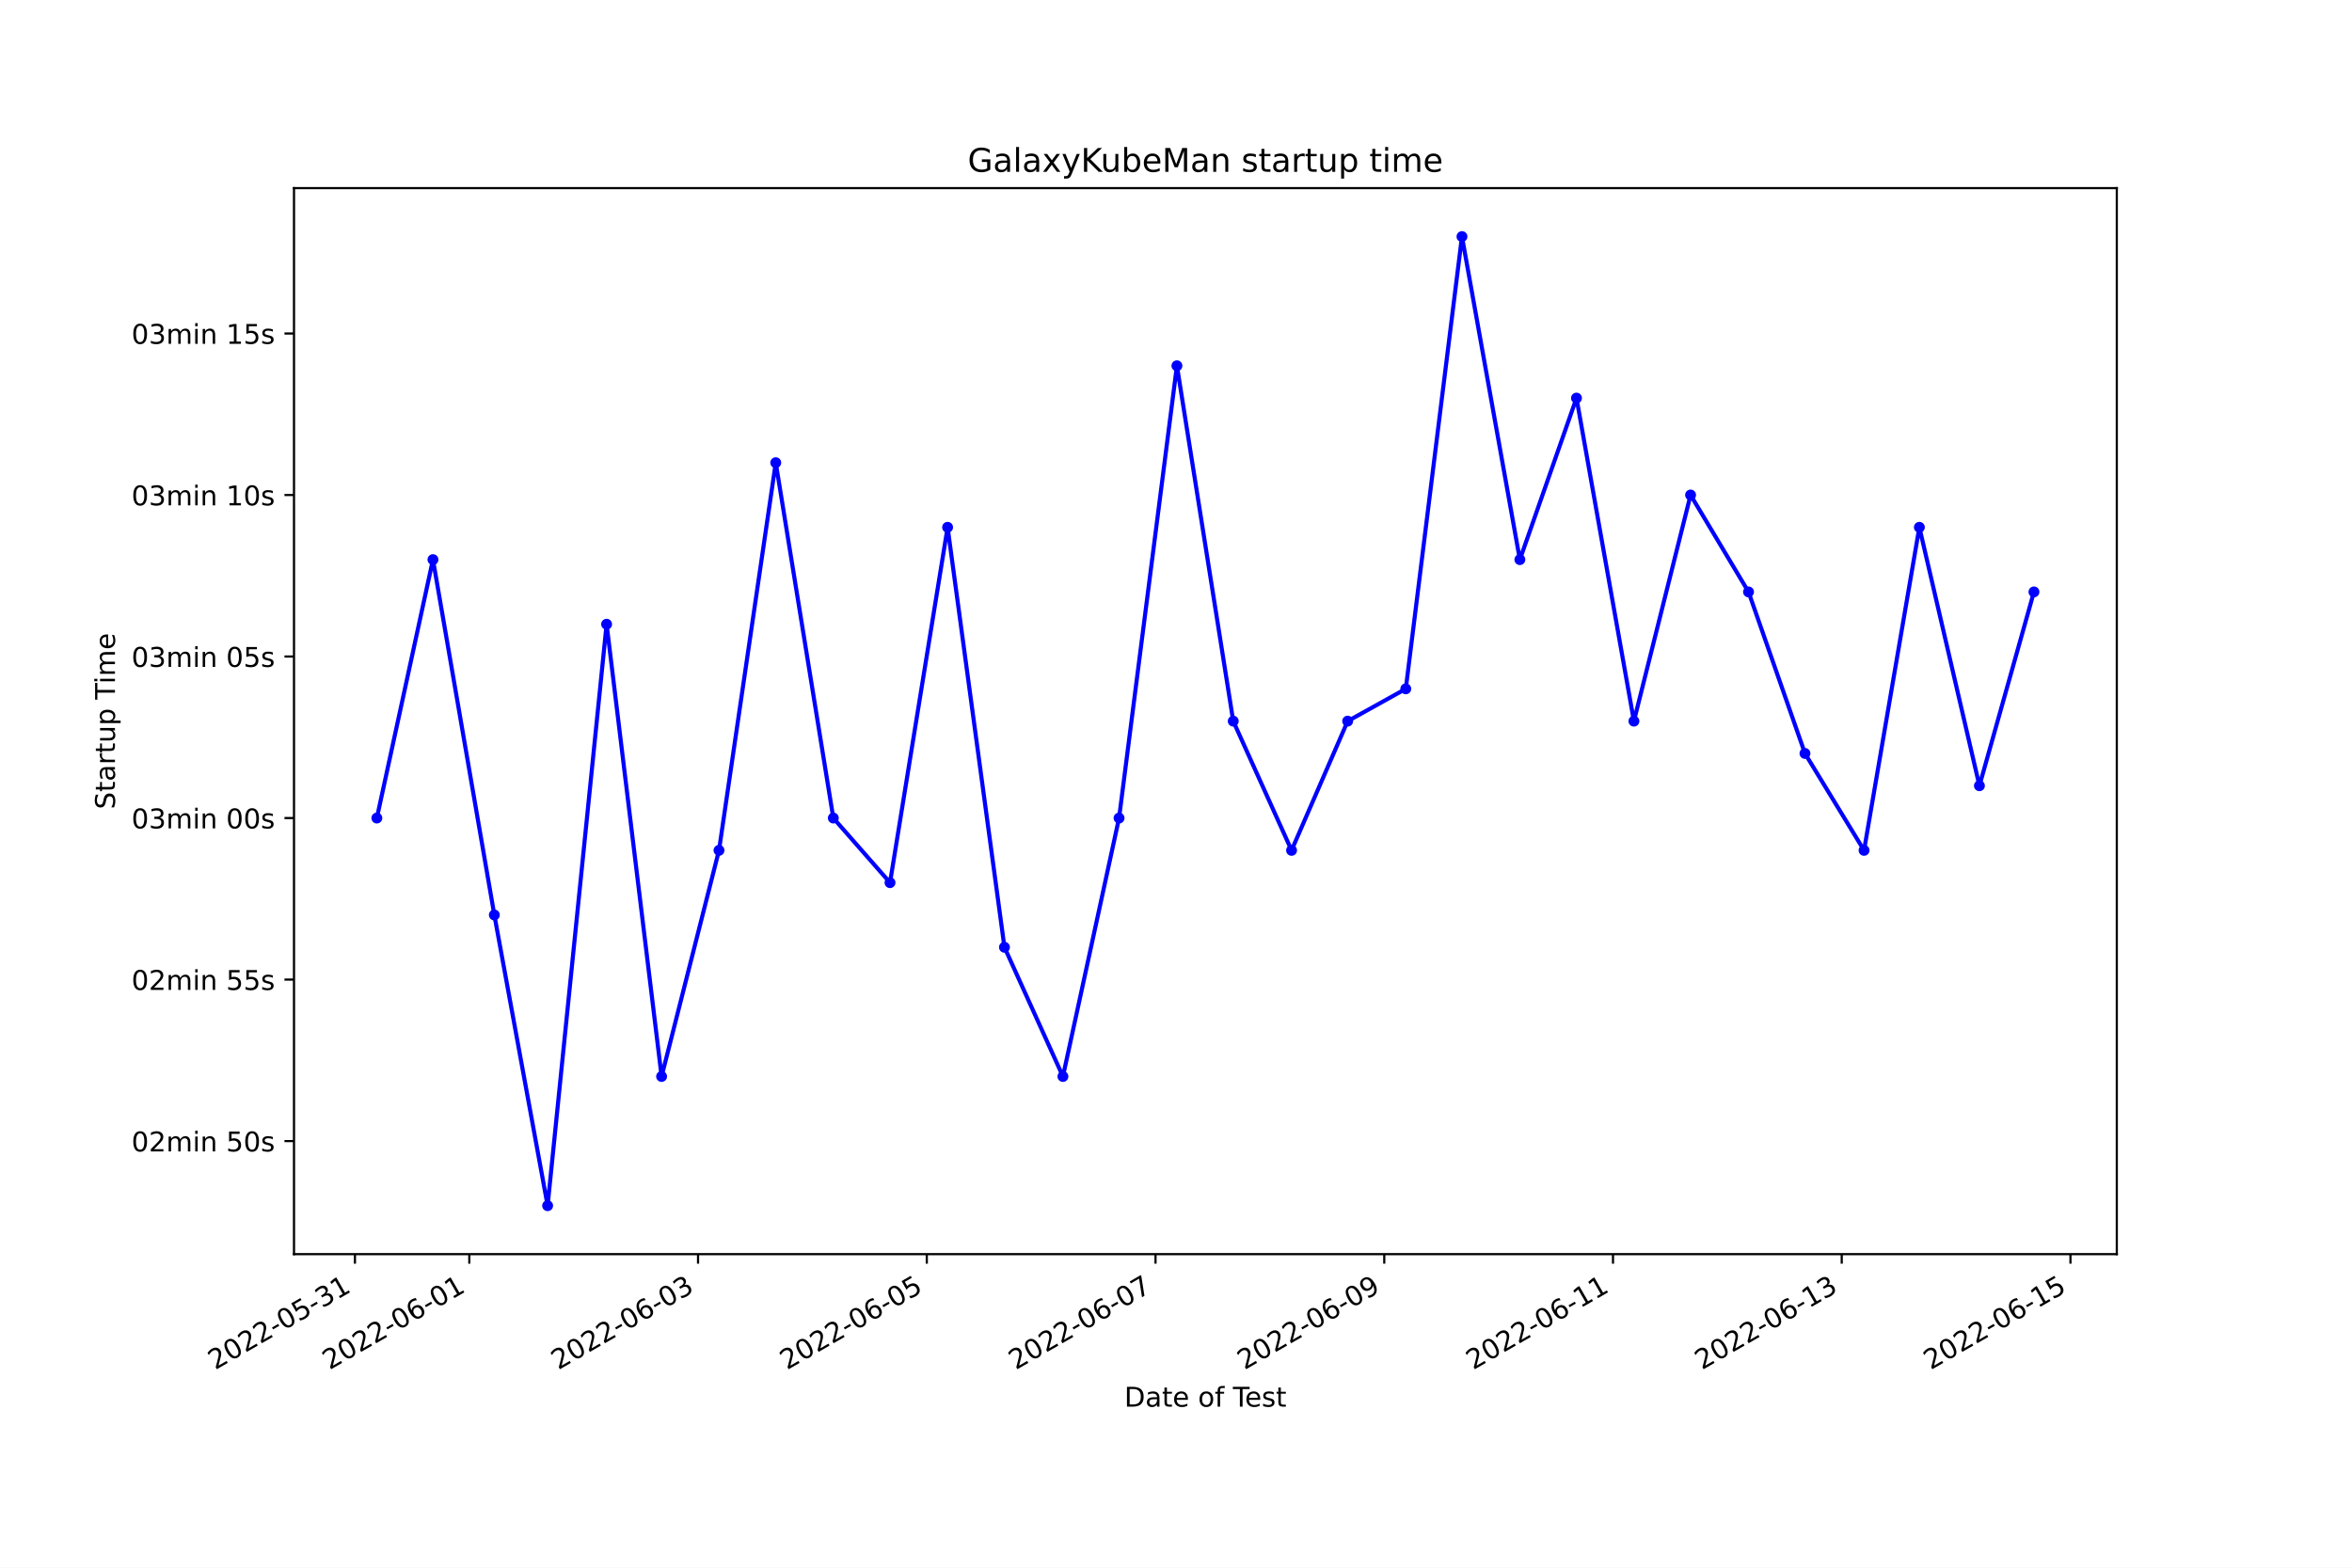
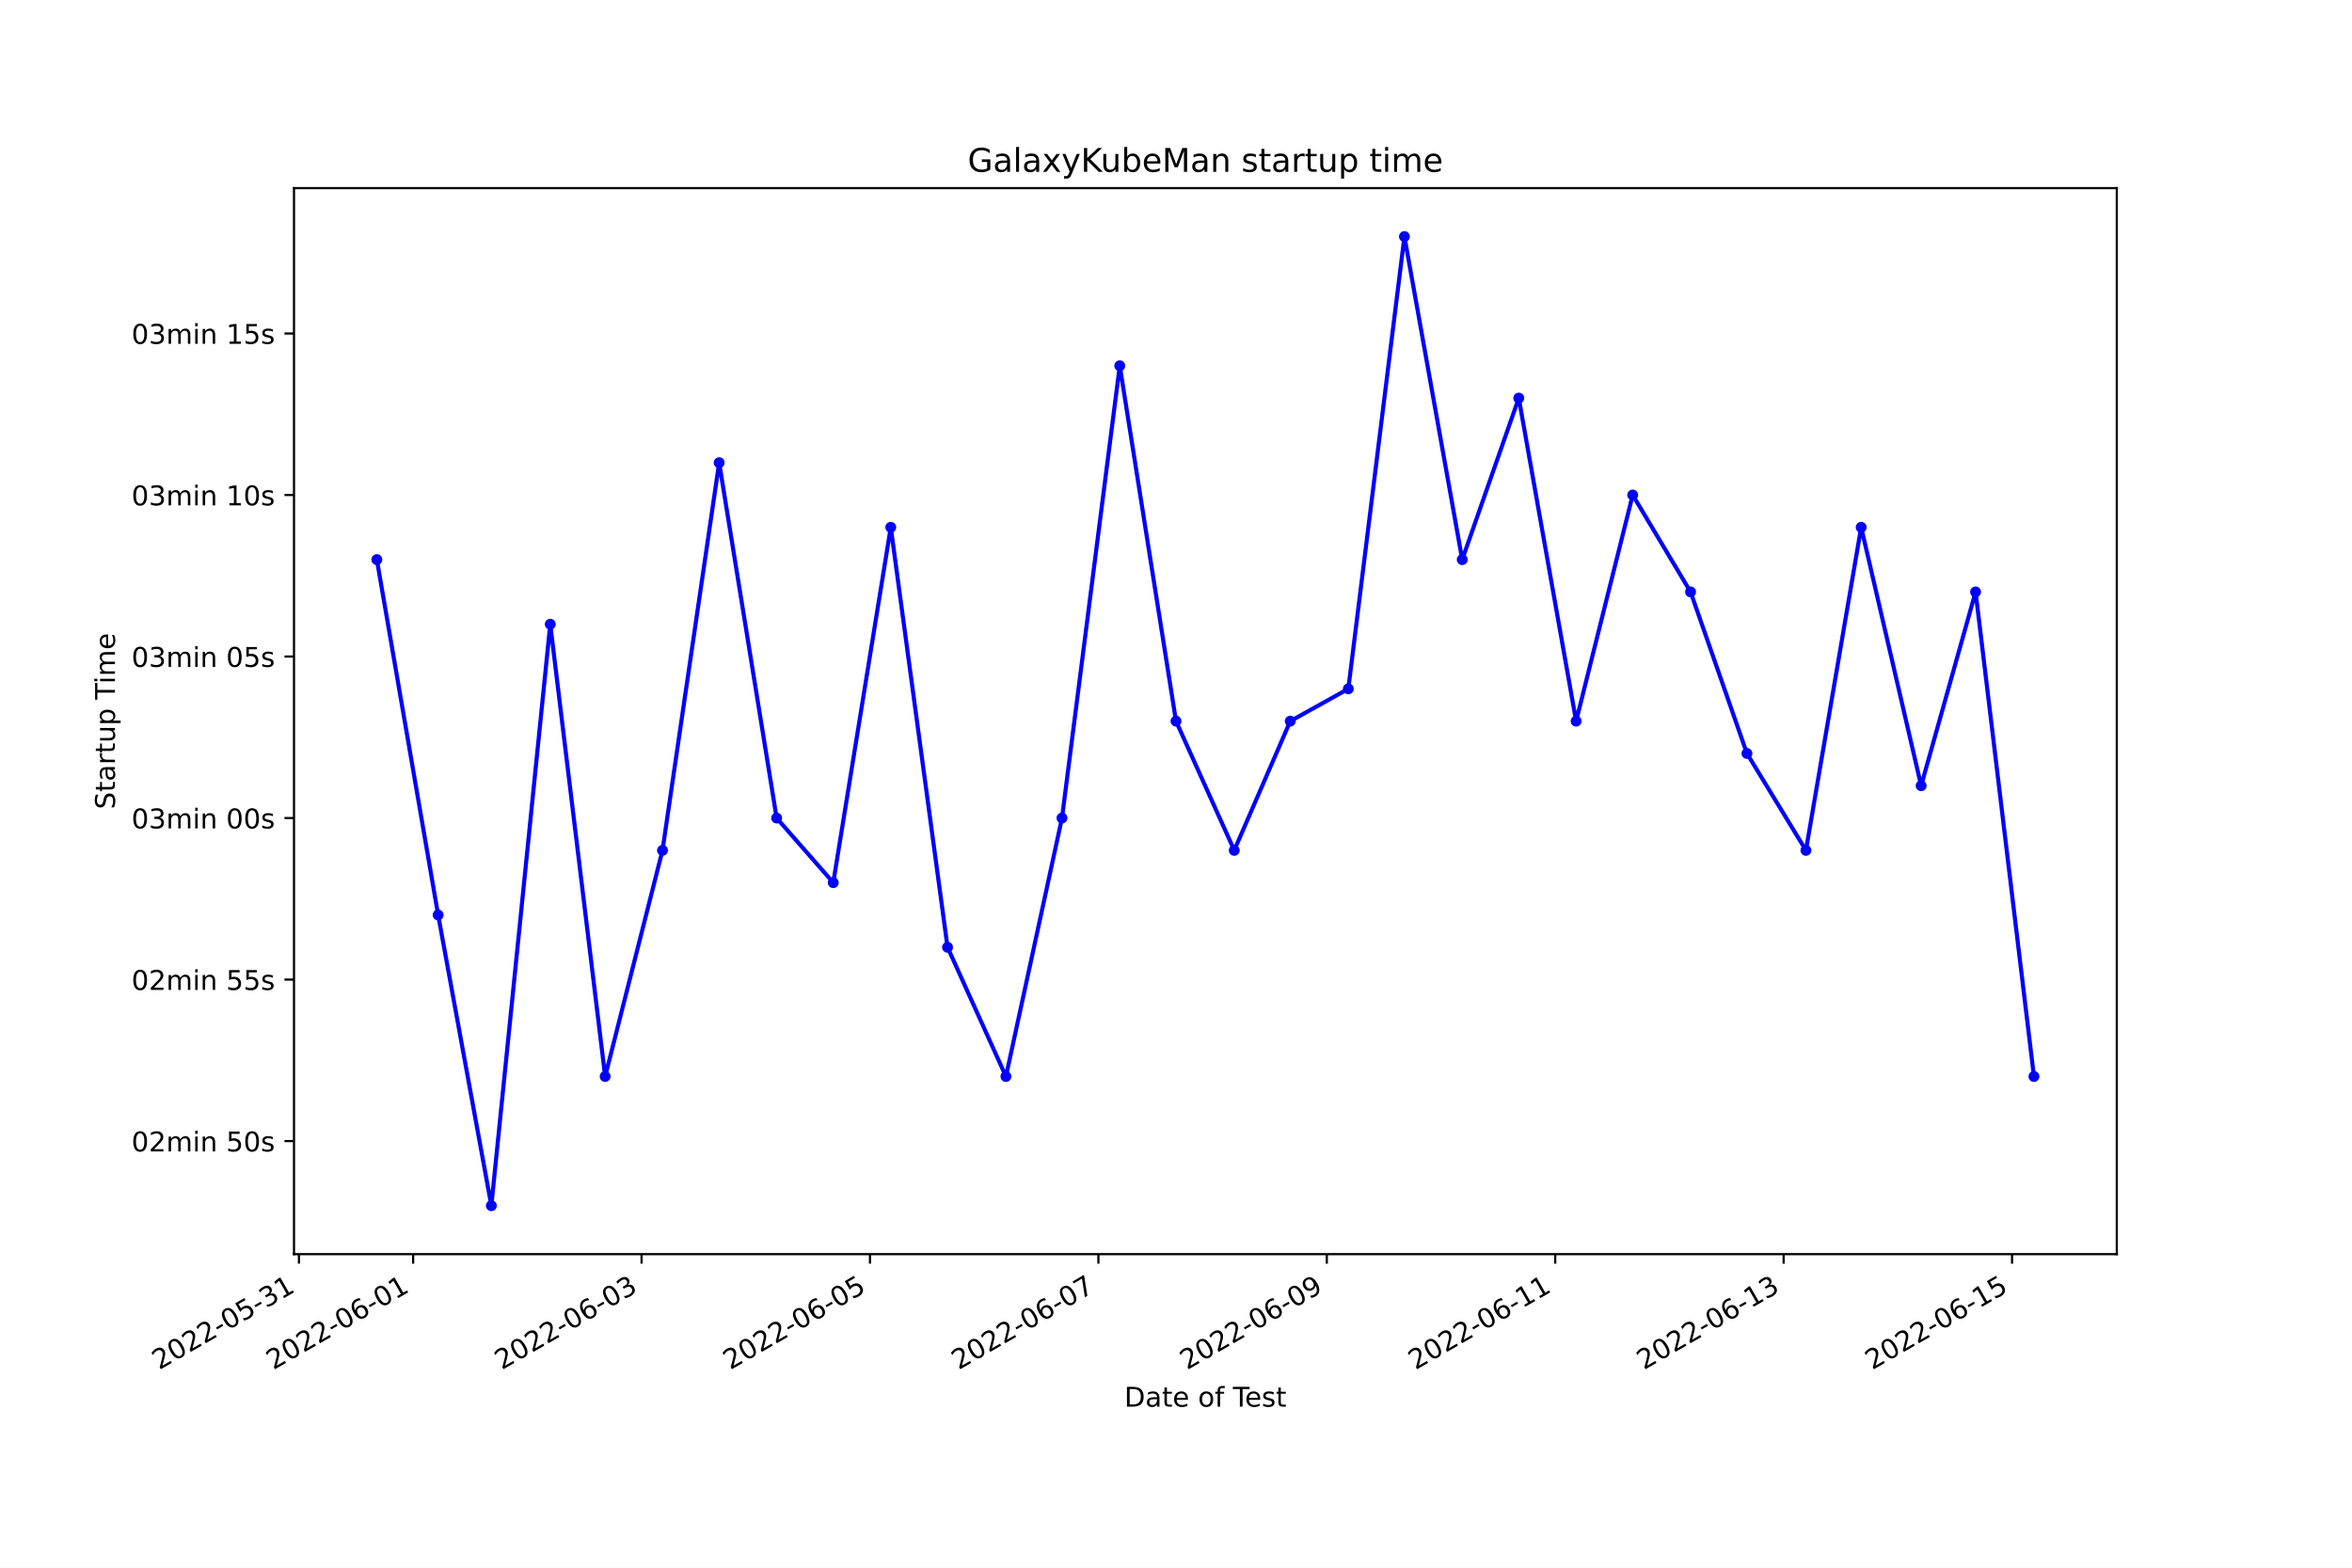
<svg xmlns="http://www.w3.org/2000/svg" xmlns:xlink="http://www.w3.org/1999/xlink" width="864pt" height="576pt" viewBox="0 0 864 576" version="1.1">
  <defs>
    <style type="text/css">*{stroke-linejoin: round; stroke-linecap: butt}</style>
  </defs>
  <g id="figure_1">
    <g id="patch_1">
      <path d="M 0 576  L 864 576  L 864 0  L 0 0  z " style="fill: #ffffff" />
    </g>
    <g id="axes_1">
      <g id="patch_2">
        <path d="M 108 460.8  L 777.6 460.8  L 777.6 69.12  L 108 69.12  z " style="fill: #ffffff" />
      </g>
      <g id="matplotlib.axis_1">
        <g id="xtick_1">
          <g id="line2d_1">
            <defs>
-               <path id="mdf0ee5cc3a" d="M 0 0  L 0 3.5  " style="stroke: #000000; stroke-width: 0.8" />
+               <path id="mdd8de69829" d="M 0 0  L 0 3.5  " style="stroke: #000000; stroke-width: 0.8" />
            </defs>
            <g>
-               <use xlink:href="#mdf0ee5cc3a" x="130.389" y="460.8" style="stroke: #000000; stroke-width: 0.8" />
+               <use xlink:href="#mdd8de69829" x="109.818" y="460.8" style="stroke: #000000; stroke-width: 0.8" />
            </g>
          </g>
          <g id="text_1">
-             <g transform="translate(79.01985 503.4383)rotate(-30)scale(0.1 -0.1)">
+             <g transform="translate(58.44806 503.4383)rotate(-30)scale(0.1 -0.1)">
              <defs>
                <path id="DejaVuSans-32" d="M 1228 531  L 3431 531  L 3431 0  L 469 0  L 469 531  Q 828 903 1448 1529  Q 2069 2156 2228 2338  Q 2531 2678 2651 2914  Q 2772 3150 2772 3378  Q 2772 3750 2511 3984  Q 2250 4219 1831 4219  Q 1534 4219 1204 4116  Q 875 4013 500 3803  L 500 4441  Q 881 4594 1212 4672  Q 1544 4750 1819 4750  Q 2544 4750 2975 4387  Q 3406 4025 3406 3419  Q 3406 3131 3298 2873  Q 3191 2616 2906 2266  Q 2828 2175 2409 1742  Q 1991 1309 1228 531  z " transform="scale(0.015625)" />
                <path id="DejaVuSans-30" d="M 2034 4250  Q 1547 4250 1301 3770  Q 1056 3291 1056 2328  Q 1056 1369 1301 889  Q 1547 409 2034 409  Q 2525 409 2770 889  Q 3016 1369 3016 2328  Q 3016 3291 2770 3770  Q 2525 4250 2034 4250  z M 2034 4750  Q 2819 4750 3233 4129  Q 3647 3509 3647 2328  Q 3647 1150 3233 529  Q 2819 -91 2034 -91  Q 1250 -91 836 529  Q 422 1150 422 2328  Q 422 3509 836 4129  Q 1250 4750 2034 4750  z " transform="scale(0.015625)" />
                <path id="DejaVuSans-2d" d="M 313 2009  L 1997 2009  L 1997 1497  L 313 1497  L 313 2009  z " transform="scale(0.015625)" />
                <path id="DejaVuSans-35" d="M 691 4666  L 3169 4666  L 3169 4134  L 1269 4134  L 1269 2991  Q 1406 3038 1543 3061  Q 1681 3084 1819 3084  Q 2600 3084 3056 2656  Q 3513 2228 3513 1497  Q 3513 744 3044 326  Q 2575 -91 1722 -91  Q 1428 -91 1123 -41  Q 819 9 494 109  L 494 744  Q 775 591 1075 516  Q 1375 441 1709 441  Q 2250 441 2565 725  Q 2881 1009 2881 1497  Q 2881 1984 2565 2268  Q 2250 2553 1709 2553  Q 1456 2553 1204 2497  Q 953 2441 691 2322  L 691 4666  z " transform="scale(0.015625)" />
                <path id="DejaVuSans-33" d="M 2597 2516  Q 3050 2419 3304 2112  Q 3559 1806 3559 1356  Q 3559 666 3084 287  Q 2609 -91 1734 -91  Q 1441 -91 1130 -33  Q 819 25 488 141  L 488 750  Q 750 597 1062 519  Q 1375 441 1716 441  Q 2309 441 2620 675  Q 2931 909 2931 1356  Q 2931 1769 2642 2001  Q 2353 2234 1838 2234  L 1294 2234  L 1294 2753  L 1863 2753  Q 2328 2753 2575 2939  Q 2822 3125 2822 3475  Q 2822 3834 2567 4026  Q 2313 4219 1838 4219  Q 1578 4219 1281 4162  Q 984 4106 628 3988  L 628 4550  Q 988 4650 1302 4700  Q 1616 4750 1894 4750  Q 2613 4750 3031 4423  Q 3450 4097 3450 3541  Q 3450 3153 3228 2886  Q 3006 2619 2597 2516  z " transform="scale(0.015625)" />
                <path id="DejaVuSans-31" d="M 794 531  L 1825 531  L 1825 4091  L 703 3866  L 703 4441  L 1819 4666  L 2450 4666  L 2450 531  L 3481 531  L 3481 0  L 794 0  L 794 531  z " transform="scale(0.015625)" />
              </defs>
              <use xlink:href="#DejaVuSans-32" />
              <use xlink:href="#DejaVuSans-30" x="63.623" />
              <use xlink:href="#DejaVuSans-32" x="127.246" />
              <use xlink:href="#DejaVuSans-32" x="190.869" />
              <use xlink:href="#DejaVuSans-2d" x="254.492" />
              <use xlink:href="#DejaVuSans-30" x="290.576" />
              <use xlink:href="#DejaVuSans-35" x="354.199" />
              <use xlink:href="#DejaVuSans-2d" x="417.822" />
              <use xlink:href="#DejaVuSans-33" x="453.906" />
              <use xlink:href="#DejaVuSans-31" x="517.529" />
            </g>
          </g>
        </g>
        <g id="xtick_2">
          <g id="line2d_2">
            <g>
-               <use xlink:href="#mdf0ee5cc3a" x="172.402" y="460.8" style="stroke: #000000; stroke-width: 0.8" />
+               <use xlink:href="#mdd8de69829" x="151.771" y="460.8" style="stroke: #000000; stroke-width: 0.8" />
            </g>
          </g>
          <g id="text_2">
-             <g transform="translate(121.0324 503.4383)rotate(-30)scale(0.1 -0.1)">
+             <g transform="translate(100.4018 503.4383)rotate(-30)scale(0.1 -0.1)">
              <defs>
                <path id="DejaVuSans-36" d="M 2113 2584  Q 1688 2584 1439 2293  Q 1191 2003 1191 1497  Q 1191 994 1439 701  Q 1688 409 2113 409  Q 2538 409 2786 701  Q 3034 994 3034 1497  Q 3034 2003 2786 2293  Q 2538 2584 2113 2584  z M 3366 4563  L 3366 3988  Q 3128 4100 2886 4159  Q 2644 4219 2406 4219  Q 1781 4219 1451 3797  Q 1122 3375 1075 2522  Q 1259 2794 1537 2939  Q 1816 3084 2150 3084  Q 2853 3084 3261 2657  Q 3669 2231 3669 1497  Q 3669 778 3244 343  Q 2819 -91 2113 -91  Q 1303 -91 875 529  Q 447 1150 447 2328  Q 447 3434 972 4092  Q 1497 4750 2381 4750  Q 2619 4750 2861 4703  Q 3103 4656 3366 4563  z " transform="scale(0.015625)" />
              </defs>
              <use xlink:href="#DejaVuSans-32" />
              <use xlink:href="#DejaVuSans-30" x="63.623" />
              <use xlink:href="#DejaVuSans-32" x="127.246" />
              <use xlink:href="#DejaVuSans-32" x="190.869" />
              <use xlink:href="#DejaVuSans-2d" x="254.492" />
              <use xlink:href="#DejaVuSans-30" x="290.576" />
              <use xlink:href="#DejaVuSans-36" x="354.199" />
              <use xlink:href="#DejaVuSans-2d" x="417.822" />
              <use xlink:href="#DejaVuSans-30" x="453.906" />
              <use xlink:href="#DejaVuSans-31" x="517.529" />
            </g>
          </g>
        </g>
        <g id="xtick_3">
          <g id="line2d_3">
            <g>
-               <use xlink:href="#mdf0ee5cc3a" x="256.427" y="460.8" style="stroke: #000000; stroke-width: 0.8" />
+               <use xlink:href="#mdd8de69829" x="235.679" y="460.8" style="stroke: #000000; stroke-width: 0.8" />
            </g>
          </g>
          <g id="text_3">
-             <g transform="translate(205.0576 503.4383)rotate(-30)scale(0.1 -0.1)">
+             <g transform="translate(184.3093 503.4383)rotate(-30)scale(0.1 -0.1)">
              <use xlink:href="#DejaVuSans-32" />
              <use xlink:href="#DejaVuSans-30" x="63.623" />
              <use xlink:href="#DejaVuSans-32" x="127.246" />
              <use xlink:href="#DejaVuSans-32" x="190.869" />
              <use xlink:href="#DejaVuSans-2d" x="254.492" />
              <use xlink:href="#DejaVuSans-30" x="290.576" />
              <use xlink:href="#DejaVuSans-36" x="354.199" />
              <use xlink:href="#DejaVuSans-2d" x="417.822" />
              <use xlink:href="#DejaVuSans-30" x="453.906" />
              <use xlink:href="#DejaVuSans-33" x="517.529" />
            </g>
          </g>
        </g>
        <g id="xtick_4">
          <g id="line2d_4">
            <g>
-               <use xlink:href="#mdf0ee5cc3a" x="340.452" y="460.8" style="stroke: #000000; stroke-width: 0.8" />
+               <use xlink:href="#mdd8de69829" x="319.586" y="460.8" style="stroke: #000000; stroke-width: 0.8" />
            </g>
          </g>
          <g id="text_4">
-             <g transform="translate(289.0827 503.4383)rotate(-30)scale(0.1 -0.1)">
+             <g transform="translate(268.2167 503.4383)rotate(-30)scale(0.1 -0.1)">
              <use xlink:href="#DejaVuSans-32" />
              <use xlink:href="#DejaVuSans-30" x="63.623" />
              <use xlink:href="#DejaVuSans-32" x="127.246" />
              <use xlink:href="#DejaVuSans-32" x="190.869" />
              <use xlink:href="#DejaVuSans-2d" x="254.492" />
              <use xlink:href="#DejaVuSans-30" x="290.576" />
              <use xlink:href="#DejaVuSans-36" x="354.199" />
              <use xlink:href="#DejaVuSans-2d" x="417.822" />
              <use xlink:href="#DejaVuSans-30" x="453.906" />
              <use xlink:href="#DejaVuSans-35" x="517.529" />
            </g>
          </g>
        </g>
        <g id="xtick_5">
          <g id="line2d_5">
            <g>
-               <use xlink:href="#mdf0ee5cc3a" x="424.477" y="460.8" style="stroke: #000000; stroke-width: 0.8" />
+               <use xlink:href="#mdd8de69829" x="403.494" y="460.8" style="stroke: #000000; stroke-width: 0.8" />
            </g>
          </g>
          <g id="text_5">
-             <g transform="translate(373.1079 503.4383)rotate(-30)scale(0.1 -0.1)">
+             <g transform="translate(352.1242 503.4383)rotate(-30)scale(0.1 -0.1)">
              <defs>
                <path id="DejaVuSans-37" d="M 525 4666  L 3525 4666  L 3525 4397  L 1831 0  L 1172 0  L 2766 4134  L 525 4134  L 525 4666  z " transform="scale(0.015625)" />
              </defs>
              <use xlink:href="#DejaVuSans-32" />
              <use xlink:href="#DejaVuSans-30" x="63.623" />
              <use xlink:href="#DejaVuSans-32" x="127.246" />
              <use xlink:href="#DejaVuSans-32" x="190.869" />
              <use xlink:href="#DejaVuSans-2d" x="254.492" />
              <use xlink:href="#DejaVuSans-30" x="290.576" />
              <use xlink:href="#DejaVuSans-36" x="354.199" />
              <use xlink:href="#DejaVuSans-2d" x="417.822" />
              <use xlink:href="#DejaVuSans-30" x="453.906" />
              <use xlink:href="#DejaVuSans-37" x="517.529" />
            </g>
          </g>
        </g>
        <g id="xtick_6">
          <g id="line2d_6">
            <g>
-               <use xlink:href="#mdf0ee5cc3a" x="508.503" y="460.8" style="stroke: #000000; stroke-width: 0.8" />
+               <use xlink:href="#mdd8de69829" x="487.401" y="460.8" style="stroke: #000000; stroke-width: 0.8" />
            </g>
          </g>
          <g id="text_6">
-             <g transform="translate(457.1331 503.4383)rotate(-30)scale(0.1 -0.1)">
+             <g transform="translate(436.0316 503.4383)rotate(-30)scale(0.1 -0.1)">
              <defs>
                <path id="DejaVuSans-39" d="M 703 97  L 703 672  Q 941 559 1184 500  Q 1428 441 1663 441  Q 2288 441 2617 861  Q 2947 1281 2994 2138  Q 2813 1869 2534 1725  Q 2256 1581 1919 1581  Q 1219 1581 811 2004  Q 403 2428 403 3163  Q 403 3881 828 4315  Q 1253 4750 1959 4750  Q 2769 4750 3195 4129  Q 3622 3509 3622 2328  Q 3622 1225 3098 567  Q 2575 -91 1691 -91  Q 1453 -91 1209 -44  Q 966 3 703 97  z M 1959 2075  Q 2384 2075 2632 2365  Q 2881 2656 2881 3163  Q 2881 3666 2632 3958  Q 2384 4250 1959 4250  Q 1534 4250 1286 3958  Q 1038 3666 1038 3163  Q 1038 2656 1286 2365  Q 1534 2075 1959 2075  z " transform="scale(0.015625)" />
              </defs>
              <use xlink:href="#DejaVuSans-32" />
              <use xlink:href="#DejaVuSans-30" x="63.623" />
              <use xlink:href="#DejaVuSans-32" x="127.246" />
              <use xlink:href="#DejaVuSans-32" x="190.869" />
              <use xlink:href="#DejaVuSans-2d" x="254.492" />
              <use xlink:href="#DejaVuSans-30" x="290.576" />
              <use xlink:href="#DejaVuSans-36" x="354.199" />
              <use xlink:href="#DejaVuSans-2d" x="417.822" />
              <use xlink:href="#DejaVuSans-30" x="453.906" />
              <use xlink:href="#DejaVuSans-39" x="517.529" />
            </g>
          </g>
        </g>
        <g id="xtick_7">
          <g id="line2d_7">
            <g>
-               <use xlink:href="#mdf0ee5cc3a" x="592.528" y="460.8" style="stroke: #000000; stroke-width: 0.8" />
+               <use xlink:href="#mdd8de69829" x="571.309" y="460.8" style="stroke: #000000; stroke-width: 0.8" />
            </g>
          </g>
          <g id="text_7">
-             <g transform="translate(541.1582 503.4383)rotate(-30)scale(0.1 -0.1)">
+             <g transform="translate(519.9391 503.4383)rotate(-30)scale(0.1 -0.1)">
              <use xlink:href="#DejaVuSans-32" />
              <use xlink:href="#DejaVuSans-30" x="63.623" />
              <use xlink:href="#DejaVuSans-32" x="127.246" />
              <use xlink:href="#DejaVuSans-32" x="190.869" />
              <use xlink:href="#DejaVuSans-2d" x="254.492" />
              <use xlink:href="#DejaVuSans-30" x="290.576" />
              <use xlink:href="#DejaVuSans-36" x="354.199" />
              <use xlink:href="#DejaVuSans-2d" x="417.822" />
              <use xlink:href="#DejaVuSans-31" x="453.906" />
              <use xlink:href="#DejaVuSans-31" x="517.529" />
            </g>
          </g>
        </g>
        <g id="xtick_8">
          <g id="line2d_8">
            <g>
-               <use xlink:href="#mdf0ee5cc3a" x="676.553" y="460.8" style="stroke: #000000; stroke-width: 0.8" />
+               <use xlink:href="#mdd8de69829" x="655.216" y="460.8" style="stroke: #000000; stroke-width: 0.8" />
            </g>
          </g>
          <g id="text_8">
-             <g transform="translate(625.1834 503.4383)rotate(-30)scale(0.1 -0.1)">
+             <g transform="translate(603.8466 503.4383)rotate(-30)scale(0.1 -0.1)">
              <use xlink:href="#DejaVuSans-32" />
              <use xlink:href="#DejaVuSans-30" x="63.623" />
              <use xlink:href="#DejaVuSans-32" x="127.246" />
              <use xlink:href="#DejaVuSans-32" x="190.869" />
              <use xlink:href="#DejaVuSans-2d" x="254.492" />
              <use xlink:href="#DejaVuSans-30" x="290.576" />
              <use xlink:href="#DejaVuSans-36" x="354.199" />
              <use xlink:href="#DejaVuSans-2d" x="417.822" />
              <use xlink:href="#DejaVuSans-31" x="453.906" />
              <use xlink:href="#DejaVuSans-33" x="517.529" />
            </g>
          </g>
        </g>
        <g id="xtick_9">
          <g id="line2d_9">
            <g>
-               <use xlink:href="#mdf0ee5cc3a" x="760.578" y="460.8" style="stroke: #000000; stroke-width: 0.8" />
+               <use xlink:href="#mdd8de69829" x="739.123" y="460.8" style="stroke: #000000; stroke-width: 0.8" />
            </g>
          </g>
          <g id="text_9">
-             <g transform="translate(709.2085 503.4383)rotate(-30)scale(0.1 -0.1)">
+             <g transform="translate(687.754 503.4383)rotate(-30)scale(0.1 -0.1)">
              <use xlink:href="#DejaVuSans-32" />
              <use xlink:href="#DejaVuSans-30" x="63.623" />
              <use xlink:href="#DejaVuSans-32" x="127.246" />
              <use xlink:href="#DejaVuSans-32" x="190.869" />
              <use xlink:href="#DejaVuSans-2d" x="254.492" />
              <use xlink:href="#DejaVuSans-30" x="290.576" />
              <use xlink:href="#DejaVuSans-36" x="354.199" />
              <use xlink:href="#DejaVuSans-2d" x="417.822" />
              <use xlink:href="#DejaVuSans-31" x="453.906" />
              <use xlink:href="#DejaVuSans-35" x="517.529" />
            </g>
          </g>
        </g>
        <g id="text_10">
          <g transform="translate(413.0063 516.8378)scale(0.1 -0.1)">
            <defs>
              <path id="DejaVuSans-44" d="M 1259 4147  L 1259 519  L 2022 519  Q 2988 519 3436 956  Q 3884 1394 3884 2338  Q 3884 3275 3436 3711  Q 2988 4147 2022 4147  L 1259 4147  z M 628 4666  L 1925 4666  Q 3281 4666 3915 4102  Q 4550 3538 4550 2338  Q 4550 1131 3912 565  Q 3275 0 1925 0  L 628 0  L 628 4666  z " transform="scale(0.015625)" />
              <path id="DejaVuSans-61" d="M 2194 1759  Q 1497 1759 1228 1600  Q 959 1441 959 1056  Q 959 750 1161 570  Q 1363 391 1709 391  Q 2188 391 2477 730  Q 2766 1069 2766 1631  L 2766 1759  L 2194 1759  z M 3341 1997  L 3341 0  L 2766 0  L 2766 531  Q 2569 213 2275 61  Q 1981 -91 1556 -91  Q 1019 -91 701 211  Q 384 513 384 1019  Q 384 1609 779 1909  Q 1175 2209 1959 2209  L 2766 2209  L 2766 2266  Q 2766 2663 2505 2880  Q 2244 3097 1772 3097  Q 1472 3097 1187 3025  Q 903 2953 641 2809  L 641 3341  Q 956 3463 1253 3523  Q 1550 3584 1831 3584  Q 2591 3584 2966 3190  Q 3341 2797 3341 1997  z " transform="scale(0.015625)" />
              <path id="DejaVuSans-74" d="M 1172 4494  L 1172 3500  L 2356 3500  L 2356 3053  L 1172 3053  L 1172 1153  Q 1172 725 1289 603  Q 1406 481 1766 481  L 2356 481  L 2356 0  L 1766 0  Q 1100 0 847 248  Q 594 497 594 1153  L 594 3053  L 172 3053  L 172 3500  L 594 3500  L 594 4494  L 1172 4494  z " transform="scale(0.015625)" />
              <path id="DejaVuSans-65" d="M 3597 1894  L 3597 1613  L 953 1613  Q 991 1019 1311 708  Q 1631 397 2203 397  Q 2534 397 2845 478  Q 3156 559 3463 722  L 3463 178  Q 3153 47 2828 -22  Q 2503 -91 2169 -91  Q 1331 -91 842 396  Q 353 884 353 1716  Q 353 2575 817 3079  Q 1281 3584 2069 3584  Q 2775 3584 3186 3129  Q 3597 2675 3597 1894  z M 3022 2063  Q 3016 2534 2758 2815  Q 2500 3097 2075 3097  Q 1594 3097 1305 2825  Q 1016 2553 972 2059  L 3022 2063  z " transform="scale(0.015625)" />
              <path id="DejaVuSans-20" transform="scale(0.015625)" />
              <path id="DejaVuSans-6f" d="M 1959 3097  Q 1497 3097 1228 2736  Q 959 2375 959 1747  Q 959 1119 1226 758  Q 1494 397 1959 397  Q 2419 397 2687 759  Q 2956 1122 2956 1747  Q 2956 2369 2687 2733  Q 2419 3097 1959 3097  z M 1959 3584  Q 2709 3584 3137 3096  Q 3566 2609 3566 1747  Q 3566 888 3137 398  Q 2709 -91 1959 -91  Q 1206 -91 779 398  Q 353 888 353 1747  Q 353 2609 779 3096  Q 1206 3584 1959 3584  z " transform="scale(0.015625)" />
              <path id="DejaVuSans-66" d="M 2375 4863  L 2375 4384  L 1825 4384  Q 1516 4384 1395 4259  Q 1275 4134 1275 3809  L 1275 3500  L 2222 3500  L 2222 3053  L 1275 3053  L 1275 0  L 697 0  L 697 3053  L 147 3053  L 147 3500  L 697 3500  L 697 3744  Q 697 4328 969 4595  Q 1241 4863 1831 4863  L 2375 4863  z " transform="scale(0.015625)" />
              <path id="DejaVuSans-54" d="M -19 4666  L 3928 4666  L 3928 4134  L 2272 4134  L 2272 0  L 1638 0  L 1638 4134  L -19 4134  L -19 4666  z " transform="scale(0.015625)" />
              <path id="DejaVuSans-73" d="M 2834 3397  L 2834 2853  Q 2591 2978 2328 3040  Q 2066 3103 1784 3103  Q 1356 3103 1142 2972  Q 928 2841 928 2578  Q 928 2378 1081 2264  Q 1234 2150 1697 2047  L 1894 2003  Q 2506 1872 2764 1633  Q 3022 1394 3022 966  Q 3022 478 2636 193  Q 2250 -91 1575 -91  Q 1294 -91 989 -36  Q 684 19 347 128  L 347 722  Q 666 556 975 473  Q 1284 391 1588 391  Q 1994 391 2212 530  Q 2431 669 2431 922  Q 2431 1156 2273 1281  Q 2116 1406 1581 1522  L 1381 1569  Q 847 1681 609 1914  Q 372 2147 372 2553  Q 372 3047 722 3315  Q 1072 3584 1716 3584  Q 2034 3584 2315 3537  Q 2597 3491 2834 3397  z " transform="scale(0.015625)" />
            </defs>
            <use xlink:href="#DejaVuSans-44" />
            <use xlink:href="#DejaVuSans-61" x="77.002" />
            <use xlink:href="#DejaVuSans-74" x="138.281" />
            <use xlink:href="#DejaVuSans-65" x="177.49" />
            <use xlink:href="#DejaVuSans-20" x="239.014" />
            <use xlink:href="#DejaVuSans-6f" x="270.801" />
            <use xlink:href="#DejaVuSans-66" x="331.982" />
            <use xlink:href="#DejaVuSans-20" x="367.188" />
            <use xlink:href="#DejaVuSans-54" x="398.975" />
            <use xlink:href="#DejaVuSans-65" x="443.059" />
            <use xlink:href="#DejaVuSans-73" x="504.582" />
            <use xlink:href="#DejaVuSans-74" x="556.682" />
          </g>
        </g>
      </g>
      <g id="matplotlib.axis_2">
        <g id="ytick_1">
          <g id="line2d_10">
            <defs>
-               <path id="m778a9f7d6a" d="M 0 0  L -3.5 0  " style="stroke: #000000; stroke-width: 0.8" />
+               <path id="mc7b562d025" d="M 0 0  L -3.5 0  " style="stroke: #000000; stroke-width: 0.8" />
            </defs>
            <g>
-               <use xlink:href="#m778a9f7d6a" x="108" y="419.258" style="stroke: #000000; stroke-width: 0.8" />
+               <use xlink:href="#mc7b562d025" x="108" y="419.258" style="stroke: #000000; stroke-width: 0.8" />
            </g>
          </g>
          <g id="text_11">
            <g transform="translate(48.30625 423.0574)scale(0.1 -0.1)">
              <defs>
                <path id="DejaVuSans-6d" d="M 3328 2828  Q 3544 3216 3844 3400  Q 4144 3584 4550 3584  Q 5097 3584 5394 3201  Q 5691 2819 5691 2113  L 5691 0  L 5113 0  L 5113 2094  Q 5113 2597 4934 2840  Q 4756 3084 4391 3084  Q 3944 3084 3684 2787  Q 3425 2491 3425 1978  L 3425 0  L 2847 0  L 2847 2094  Q 2847 2600 2669 2842  Q 2491 3084 2119 3084  Q 1678 3084 1418 2786  Q 1159 2488 1159 1978  L 1159 0  L 581 0  L 581 3500  L 1159 3500  L 1159 2956  Q 1356 3278 1631 3431  Q 1906 3584 2284 3584  Q 2666 3584 2933 3390  Q 3200 3197 3328 2828  z " transform="scale(0.015625)" />
                <path id="DejaVuSans-69" d="M 603 3500  L 1178 3500  L 1178 0  L 603 0  L 603 3500  z M 603 4863  L 1178 4863  L 1178 4134  L 603 4134  L 603 4863  z " transform="scale(0.015625)" />
                <path id="DejaVuSans-6e" d="M 3513 2113  L 3513 0  L 2938 0  L 2938 2094  Q 2938 2591 2744 2837  Q 2550 3084 2163 3084  Q 1697 3084 1428 2787  Q 1159 2491 1159 1978  L 1159 0  L 581 0  L 581 3500  L 1159 3500  L 1159 2956  Q 1366 3272 1645 3428  Q 1925 3584 2291 3584  Q 2894 3584 3203 3211  Q 3513 2838 3513 2113  z " transform="scale(0.015625)" />
              </defs>
              <use xlink:href="#DejaVuSans-30" />
              <use xlink:href="#DejaVuSans-32" x="63.623" />
              <use xlink:href="#DejaVuSans-6d" x="127.246" />
              <use xlink:href="#DejaVuSans-69" x="224.658" />
              <use xlink:href="#DejaVuSans-6e" x="252.441" />
              <use xlink:href="#DejaVuSans-20" x="315.82" />
              <use xlink:href="#DejaVuSans-35" x="347.607" />
              <use xlink:href="#DejaVuSans-30" x="411.23" />
              <use xlink:href="#DejaVuSans-73" x="474.854" />
            </g>
          </g>
        </g>
        <g id="ytick_2">
          <g id="line2d_11">
            <g>
-               <use xlink:href="#m778a9f7d6a" x="108" y="359.913" style="stroke: #000000; stroke-width: 0.8" />
+               <use xlink:href="#mc7b562d025" x="108" y="359.913" style="stroke: #000000; stroke-width: 0.8" />
            </g>
          </g>
          <g id="text_12">
            <g transform="translate(48.30625 363.7119)scale(0.1 -0.1)">
              <use xlink:href="#DejaVuSans-30" />
              <use xlink:href="#DejaVuSans-32" x="63.623" />
              <use xlink:href="#DejaVuSans-6d" x="127.246" />
              <use xlink:href="#DejaVuSans-69" x="224.658" />
              <use xlink:href="#DejaVuSans-6e" x="252.441" />
              <use xlink:href="#DejaVuSans-20" x="315.82" />
              <use xlink:href="#DejaVuSans-35" x="347.607" />
              <use xlink:href="#DejaVuSans-35" x="411.23" />
              <use xlink:href="#DejaVuSans-73" x="474.854" />
            </g>
          </g>
        </g>
        <g id="ytick_3">
          <g id="line2d_12">
            <g>
-               <use xlink:href="#m778a9f7d6a" x="108" y="300.567" style="stroke: #000000; stroke-width: 0.8" />
+               <use xlink:href="#mc7b562d025" x="108" y="300.567" style="stroke: #000000; stroke-width: 0.8" />
            </g>
          </g>
          <g id="text_13">
            <g transform="translate(48.30625 304.3665)scale(0.1 -0.1)">
              <use xlink:href="#DejaVuSans-30" />
              <use xlink:href="#DejaVuSans-33" x="63.623" />
              <use xlink:href="#DejaVuSans-6d" x="127.246" />
              <use xlink:href="#DejaVuSans-69" x="224.658" />
              <use xlink:href="#DejaVuSans-6e" x="252.441" />
              <use xlink:href="#DejaVuSans-20" x="315.82" />
              <use xlink:href="#DejaVuSans-30" x="347.607" />
              <use xlink:href="#DejaVuSans-30" x="411.23" />
              <use xlink:href="#DejaVuSans-73" x="474.854" />
            </g>
          </g>
        </g>
        <g id="ytick_4">
          <g id="line2d_13">
            <g>
-               <use xlink:href="#m778a9f7d6a" x="108" y="241.222" style="stroke: #000000; stroke-width: 0.8" />
+               <use xlink:href="#mc7b562d025" x="108" y="241.222" style="stroke: #000000; stroke-width: 0.8" />
            </g>
          </g>
          <g id="text_14">
            <g transform="translate(48.30625 245.021)scale(0.1 -0.1)">
              <use xlink:href="#DejaVuSans-30" />
              <use xlink:href="#DejaVuSans-33" x="63.623" />
              <use xlink:href="#DejaVuSans-6d" x="127.246" />
              <use xlink:href="#DejaVuSans-69" x="224.658" />
              <use xlink:href="#DejaVuSans-6e" x="252.441" />
              <use xlink:href="#DejaVuSans-20" x="315.82" />
              <use xlink:href="#DejaVuSans-30" x="347.607" />
              <use xlink:href="#DejaVuSans-35" x="411.23" />
              <use xlink:href="#DejaVuSans-73" x="474.854" />
            </g>
          </g>
        </g>
        <g id="ytick_5">
          <g id="line2d_14">
            <g>
-               <use xlink:href="#m778a9f7d6a" x="108" y="181.876" style="stroke: #000000; stroke-width: 0.8" />
+               <use xlink:href="#mc7b562d025" x="108" y="181.876" style="stroke: #000000; stroke-width: 0.8" />
            </g>
          </g>
          <g id="text_15">
            <g transform="translate(48.30625 185.6756)scale(0.1 -0.1)">
              <use xlink:href="#DejaVuSans-30" />
              <use xlink:href="#DejaVuSans-33" x="63.623" />
              <use xlink:href="#DejaVuSans-6d" x="127.246" />
              <use xlink:href="#DejaVuSans-69" x="224.658" />
              <use xlink:href="#DejaVuSans-6e" x="252.441" />
              <use xlink:href="#DejaVuSans-20" x="315.82" />
              <use xlink:href="#DejaVuSans-31" x="347.607" />
              <use xlink:href="#DejaVuSans-30" x="411.23" />
              <use xlink:href="#DejaVuSans-73" x="474.854" />
            </g>
          </g>
        </g>
        <g id="ytick_6">
          <g id="line2d_15">
            <g>
-               <use xlink:href="#m778a9f7d6a" x="108" y="122.531" style="stroke: #000000; stroke-width: 0.8" />
+               <use xlink:href="#mc7b562d025" x="108" y="122.531" style="stroke: #000000; stroke-width: 0.8" />
            </g>
          </g>
          <g id="text_16">
            <g transform="translate(48.30625 126.3301)scale(0.1 -0.1)">
              <use xlink:href="#DejaVuSans-30" />
              <use xlink:href="#DejaVuSans-33" x="63.623" />
              <use xlink:href="#DejaVuSans-6d" x="127.246" />
              <use xlink:href="#DejaVuSans-69" x="224.658" />
              <use xlink:href="#DejaVuSans-6e" x="252.441" />
              <use xlink:href="#DejaVuSans-20" x="315.82" />
              <use xlink:href="#DejaVuSans-31" x="347.607" />
              <use xlink:href="#DejaVuSans-35" x="411.23" />
              <use xlink:href="#DejaVuSans-73" x="474.854" />
            </g>
          </g>
        </g>
        <g id="text_17">
          <g transform="translate(42.22656 297.3397)rotate(-90)scale(0.1 -0.1)">
            <defs>
              <path id="DejaVuSans-53" d="M 3425 4513  L 3425 3897  Q 3066 4069 2747 4153  Q 2428 4238 2131 4238  Q 1616 4238 1336 4038  Q 1056 3838 1056 3469  Q 1056 3159 1242 3001  Q 1428 2844 1947 2747  L 2328 2669  Q 3034 2534 3370 2195  Q 3706 1856 3706 1288  Q 3706 609 3251 259  Q 2797 -91 1919 -91  Q 1588 -91 1214 -16  Q 841 59 441 206  L 441 856  Q 825 641 1194 531  Q 1563 422 1919 422  Q 2459 422 2753 634  Q 3047 847 3047 1241  Q 3047 1584 2836 1778  Q 2625 1972 2144 2069  L 1759 2144  Q 1053 2284 737 2584  Q 422 2884 422 3419  Q 422 4038 858 4394  Q 1294 4750 2059 4750  Q 2388 4750 2728 4690  Q 3069 4631 3425 4513  z " transform="scale(0.015625)" />
              <path id="DejaVuSans-72" d="M 2631 2963  Q 2534 3019 2420 3045  Q 2306 3072 2169 3072  Q 1681 3072 1420 2755  Q 1159 2438 1159 1844  L 1159 0  L 581 0  L 581 3500  L 1159 3500  L 1159 2956  Q 1341 3275 1631 3429  Q 1922 3584 2338 3584  Q 2397 3584 2469 3576  Q 2541 3569 2628 3553  L 2631 2963  z " transform="scale(0.015625)" />
              <path id="DejaVuSans-75" d="M 544 1381  L 544 3500  L 1119 3500  L 1119 1403  Q 1119 906 1312 657  Q 1506 409 1894 409  Q 2359 409 2629 706  Q 2900 1003 2900 1516  L 2900 3500  L 3475 3500  L 3475 0  L 2900 0  L 2900 538  Q 2691 219 2414 64  Q 2138 -91 1772 -91  Q 1169 -91 856 284  Q 544 659 544 1381  z M 1991 3584  L 1991 3584  z " transform="scale(0.015625)" />
              <path id="DejaVuSans-70" d="M 1159 525  L 1159 -1331  L 581 -1331  L 581 3500  L 1159 3500  L 1159 2969  Q 1341 3281 1617 3432  Q 1894 3584 2278 3584  Q 2916 3584 3314 3078  Q 3713 2572 3713 1747  Q 3713 922 3314 415  Q 2916 -91 2278 -91  Q 1894 -91 1617 61  Q 1341 213 1159 525  z M 3116 1747  Q 3116 2381 2855 2742  Q 2594 3103 2138 3103  Q 1681 3103 1420 2742  Q 1159 2381 1159 1747  Q 1159 1113 1420 752  Q 1681 391 2138 391  Q 2594 391 2855 752  Q 3116 1113 3116 1747  z " transform="scale(0.015625)" />
            </defs>
            <use xlink:href="#DejaVuSans-53" />
            <use xlink:href="#DejaVuSans-74" x="63.477" />
            <use xlink:href="#DejaVuSans-61" x="102.686" />
            <use xlink:href="#DejaVuSans-72" x="163.965" />
            <use xlink:href="#DejaVuSans-74" x="205.078" />
            <use xlink:href="#DejaVuSans-75" x="244.287" />
            <use xlink:href="#DejaVuSans-70" x="307.666" />
            <use xlink:href="#DejaVuSans-20" x="371.143" />
            <use xlink:href="#DejaVuSans-54" x="402.93" />
            <use xlink:href="#DejaVuSans-69" x="460.889" />
            <use xlink:href="#DejaVuSans-6d" x="488.672" />
            <use xlink:href="#DejaVuSans-65" x="586.084" />
          </g>
        </g>
      </g>
      <g id="line2d_16">
-         <path d="M 747.164 217.484  L 727.135 288.698  L 705.072 193.745  L 684.753 312.436  L 663.048 276.829  L 642.315 217.484  L 621.028 181.876  L 600.216 264.96  L 579.12 146.269  L 558.318 205.615  L 537.052 86.924  L 516.412 253.091  L 495.062 264.96  L 474.453 312.436  L 453.026 264.96  L 432.338 134.4  L 411.084 300.567  L 390.465 395.52  L 368.984 348.044  L 348.098 193.745  L 326.944 324.305  L 306.116 300.567  L 284.972 170.007  L 264.123 312.436  L 243.036 395.52  L 222.837 229.353  L 201.167 442.996  L 181.592 336.175  L 159.048 205.615  L 138.436 300.567  " clip-path="url(#pf5dd4e909d)" style="fill: none; stroke: #0000ff; stroke-width: 1.5; stroke-linecap: square" />
+         <path d="M 747.164 395.52  L 725.728 217.484  L 705.728 288.698  L 683.696 193.745  L 663.404 312.436  L 641.73 276.829  L 621.026 217.484  L 599.769 181.876  L 578.986 264.96  L 557.92 146.269  L 537.147 205.615  L 515.911 86.924  L 495.299 253.091  L 473.979 264.96  L 453.399 312.436  L 432.002 264.96  L 411.343 134.4  L 390.119 300.567  L 369.529 395.52  L 348.078 348.044  L 327.221 193.745  L 306.097 324.305  L 285.298 300.567  L 264.184 170.007  L 243.364 312.436  L 222.306 395.52  L 202.136 229.353  L 180.496 442.996  L 160.949 336.175  L 138.436 205.615  " clip-path="url(#p005987ff6c)" style="fill: none; stroke: #0000ff; stroke-width: 1.5; stroke-linecap: square" />
        <defs>
-           <path id="mb703ac6b37" d="M 0 1.5  C 0.398 1.5 0.779 1.342 1.061 1.061  C 1.342 0.779 1.5 0.398 1.5 0  C 1.5 -0.398 1.342 -0.779 1.061 -1.061  C 0.779 -1.342 0.398 -1.5 0 -1.5  C -0.398 -1.5 -0.779 -1.342 -1.061 -1.061  C -1.342 -0.779 -1.5 -0.398 -1.5 0  C -1.5 0.398 -1.342 0.779 -1.061 1.061  C -0.779 1.342 -0.398 1.5 0 1.5  z " style="stroke: #0000ff" />
+           <path id="md17847df38" d="M 0 1.5  C 0.398 1.5 0.779 1.342 1.061 1.061  C 1.342 0.779 1.5 0.398 1.5 0  C 1.5 -0.398 1.342 -0.779 1.061 -1.061  C 0.779 -1.342 0.398 -1.5 0 -1.5  C -0.398 -1.5 -0.779 -1.342 -1.061 -1.061  C -1.342 -0.779 -1.5 -0.398 -1.5 0  C -1.5 0.398 -1.342 0.779 -1.061 1.061  C -0.779 1.342 -0.398 1.5 0 1.5  z " style="stroke: #0000ff" />
        </defs>
-         <g clip-path="url(#pf5dd4e909d)">
-           <use xlink:href="#mb703ac6b37" x="747.164" y="217.484" style="fill: #0000ff; stroke: #0000ff" />
-           <use xlink:href="#mb703ac6b37" x="727.135" y="288.698" style="fill: #0000ff; stroke: #0000ff" />
-           <use xlink:href="#mb703ac6b37" x="705.072" y="193.745" style="fill: #0000ff; stroke: #0000ff" />
-           <use xlink:href="#mb703ac6b37" x="684.753" y="312.436" style="fill: #0000ff; stroke: #0000ff" />
-           <use xlink:href="#mb703ac6b37" x="663.048" y="276.829" style="fill: #0000ff; stroke: #0000ff" />
-           <use xlink:href="#mb703ac6b37" x="642.315" y="217.484" style="fill: #0000ff; stroke: #0000ff" />
-           <use xlink:href="#mb703ac6b37" x="621.028" y="181.876" style="fill: #0000ff; stroke: #0000ff" />
-           <use xlink:href="#mb703ac6b37" x="600.216" y="264.96" style="fill: #0000ff; stroke: #0000ff" />
-           <use xlink:href="#mb703ac6b37" x="579.12" y="146.269" style="fill: #0000ff; stroke: #0000ff" />
-           <use xlink:href="#mb703ac6b37" x="558.318" y="205.615" style="fill: #0000ff; stroke: #0000ff" />
-           <use xlink:href="#mb703ac6b37" x="537.052" y="86.924" style="fill: #0000ff; stroke: #0000ff" />
-           <use xlink:href="#mb703ac6b37" x="516.412" y="253.091" style="fill: #0000ff; stroke: #0000ff" />
-           <use xlink:href="#mb703ac6b37" x="495.062" y="264.96" style="fill: #0000ff; stroke: #0000ff" />
-           <use xlink:href="#mb703ac6b37" x="474.453" y="312.436" style="fill: #0000ff; stroke: #0000ff" />
-           <use xlink:href="#mb703ac6b37" x="453.026" y="264.96" style="fill: #0000ff; stroke: #0000ff" />
-           <use xlink:href="#mb703ac6b37" x="432.338" y="134.4" style="fill: #0000ff; stroke: #0000ff" />
-           <use xlink:href="#mb703ac6b37" x="411.084" y="300.567" style="fill: #0000ff; stroke: #0000ff" />
-           <use xlink:href="#mb703ac6b37" x="390.465" y="395.52" style="fill: #0000ff; stroke: #0000ff" />
-           <use xlink:href="#mb703ac6b37" x="368.984" y="348.044" style="fill: #0000ff; stroke: #0000ff" />
-           <use xlink:href="#mb703ac6b37" x="348.098" y="193.745" style="fill: #0000ff; stroke: #0000ff" />
-           <use xlink:href="#mb703ac6b37" x="326.944" y="324.305" style="fill: #0000ff; stroke: #0000ff" />
-           <use xlink:href="#mb703ac6b37" x="306.116" y="300.567" style="fill: #0000ff; stroke: #0000ff" />
-           <use xlink:href="#mb703ac6b37" x="284.972" y="170.007" style="fill: #0000ff; stroke: #0000ff" />
-           <use xlink:href="#mb703ac6b37" x="264.123" y="312.436" style="fill: #0000ff; stroke: #0000ff" />
-           <use xlink:href="#mb703ac6b37" x="243.036" y="395.52" style="fill: #0000ff; stroke: #0000ff" />
-           <use xlink:href="#mb703ac6b37" x="222.837" y="229.353" style="fill: #0000ff; stroke: #0000ff" />
-           <use xlink:href="#mb703ac6b37" x="201.167" y="442.996" style="fill: #0000ff; stroke: #0000ff" />
-           <use xlink:href="#mb703ac6b37" x="181.592" y="336.175" style="fill: #0000ff; stroke: #0000ff" />
-           <use xlink:href="#mb703ac6b37" x="159.048" y="205.615" style="fill: #0000ff; stroke: #0000ff" />
-           <use xlink:href="#mb703ac6b37" x="138.436" y="300.567" style="fill: #0000ff; stroke: #0000ff" />
+         <g clip-path="url(#p005987ff6c)">
+           <use xlink:href="#md17847df38" x="747.164" y="395.52" style="fill: #0000ff; stroke: #0000ff" />
+           <use xlink:href="#md17847df38" x="725.728" y="217.484" style="fill: #0000ff; stroke: #0000ff" />
+           <use xlink:href="#md17847df38" x="705.728" y="288.698" style="fill: #0000ff; stroke: #0000ff" />
+           <use xlink:href="#md17847df38" x="683.696" y="193.745" style="fill: #0000ff; stroke: #0000ff" />
+           <use xlink:href="#md17847df38" x="663.404" y="312.436" style="fill: #0000ff; stroke: #0000ff" />
+           <use xlink:href="#md17847df38" x="641.73" y="276.829" style="fill: #0000ff; stroke: #0000ff" />
+           <use xlink:href="#md17847df38" x="621.026" y="217.484" style="fill: #0000ff; stroke: #0000ff" />
+           <use xlink:href="#md17847df38" x="599.769" y="181.876" style="fill: #0000ff; stroke: #0000ff" />
+           <use xlink:href="#md17847df38" x="578.986" y="264.96" style="fill: #0000ff; stroke: #0000ff" />
+           <use xlink:href="#md17847df38" x="557.92" y="146.269" style="fill: #0000ff; stroke: #0000ff" />
+           <use xlink:href="#md17847df38" x="537.147" y="205.615" style="fill: #0000ff; stroke: #0000ff" />
+           <use xlink:href="#md17847df38" x="515.911" y="86.924" style="fill: #0000ff; stroke: #0000ff" />
+           <use xlink:href="#md17847df38" x="495.299" y="253.091" style="fill: #0000ff; stroke: #0000ff" />
+           <use xlink:href="#md17847df38" x="473.979" y="264.96" style="fill: #0000ff; stroke: #0000ff" />
+           <use xlink:href="#md17847df38" x="453.399" y="312.436" style="fill: #0000ff; stroke: #0000ff" />
+           <use xlink:href="#md17847df38" x="432.002" y="264.96" style="fill: #0000ff; stroke: #0000ff" />
+           <use xlink:href="#md17847df38" x="411.343" y="134.4" style="fill: #0000ff; stroke: #0000ff" />
+           <use xlink:href="#md17847df38" x="390.119" y="300.567" style="fill: #0000ff; stroke: #0000ff" />
+           <use xlink:href="#md17847df38" x="369.529" y="395.52" style="fill: #0000ff; stroke: #0000ff" />
+           <use xlink:href="#md17847df38" x="348.078" y="348.044" style="fill: #0000ff; stroke: #0000ff" />
+           <use xlink:href="#md17847df38" x="327.221" y="193.745" style="fill: #0000ff; stroke: #0000ff" />
+           <use xlink:href="#md17847df38" x="306.097" y="324.305" style="fill: #0000ff; stroke: #0000ff" />
+           <use xlink:href="#md17847df38" x="285.298" y="300.567" style="fill: #0000ff; stroke: #0000ff" />
+           <use xlink:href="#md17847df38" x="264.184" y="170.007" style="fill: #0000ff; stroke: #0000ff" />
+           <use xlink:href="#md17847df38" x="243.364" y="312.436" style="fill: #0000ff; stroke: #0000ff" />
+           <use xlink:href="#md17847df38" x="222.306" y="395.52" style="fill: #0000ff; stroke: #0000ff" />
+           <use xlink:href="#md17847df38" x="202.136" y="229.353" style="fill: #0000ff; stroke: #0000ff" />
+           <use xlink:href="#md17847df38" x="180.496" y="442.996" style="fill: #0000ff; stroke: #0000ff" />
+           <use xlink:href="#md17847df38" x="160.949" y="336.175" style="fill: #0000ff; stroke: #0000ff" />
+           <use xlink:href="#md17847df38" x="138.436" y="205.615" style="fill: #0000ff; stroke: #0000ff" />
        </g>
      </g>
      <g id="patch_3">
        <path d="M 108 460.8  L 108 69.12  " style="fill: none; stroke: #000000; stroke-width: 0.8; stroke-linejoin: miter; stroke-linecap: square" />
      </g>
      <g id="patch_4">
        <path d="M 777.6 460.8  L 777.6 69.12  " style="fill: none; stroke: #000000; stroke-width: 0.8; stroke-linejoin: miter; stroke-linecap: square" />
      </g>
      <g id="patch_5">
        <path d="M 108 460.8  L 777.6 460.8  " style="fill: none; stroke: #000000; stroke-width: 0.8; stroke-linejoin: miter; stroke-linecap: square" />
      </g>
      <g id="patch_6">
        <path d="M 108 69.12  L 777.6 69.12  " style="fill: none; stroke: #000000; stroke-width: 0.8; stroke-linejoin: miter; stroke-linecap: square" />
      </g>
      <g id="text_18">
        <g transform="translate(355.4794 63.12)scale(0.12 -0.12)">
          <defs>
            <path id="DejaVuSans-47" d="M 3809 666  L 3809 1919  L 2778 1919  L 2778 2438  L 4434 2438  L 4434 434  Q 4069 175 3628 42  Q 3188 -91 2688 -91  Q 1594 -91 976 548  Q 359 1188 359 2328  Q 359 3472 976 4111  Q 1594 4750 2688 4750  Q 3144 4750 3555 4637  Q 3966 4525 4313 4306  L 4313 3634  Q 3963 3931 3569 4081  Q 3175 4231 2741 4231  Q 1884 4231 1454 3753  Q 1025 3275 1025 2328  Q 1025 1384 1454 906  Q 1884 428 2741 428  Q 3075 428 3337 486  Q 3600 544 3809 666  z " transform="scale(0.015625)" />
            <path id="DejaVuSans-6c" d="M 603 4863  L 1178 4863  L 1178 0  L 603 0  L 603 4863  z " transform="scale(0.015625)" />
            <path id="DejaVuSans-78" d="M 3513 3500  L 2247 1797  L 3578 0  L 2900 0  L 1881 1375  L 863 0  L 184 0  L 1544 1831  L 300 3500  L 978 3500  L 1906 2253  L 2834 3500  L 3513 3500  z " transform="scale(0.015625)" />
            <path id="DejaVuSans-79" d="M 2059 -325  Q 1816 -950 1584 -1140  Q 1353 -1331 966 -1331  L 506 -1331  L 506 -850  L 844 -850  Q 1081 -850 1212 -737  Q 1344 -625 1503 -206  L 1606 56  L 191 3500  L 800 3500  L 1894 763  L 2988 3500  L 3597 3500  L 2059 -325  z " transform="scale(0.015625)" />
            <path id="DejaVuSans-4b" d="M 628 4666  L 1259 4666  L 1259 2694  L 3353 4666  L 4166 4666  L 1850 2491  L 4331 0  L 3500 0  L 1259 2247  L 1259 0  L 628 0  L 628 4666  z " transform="scale(0.015625)" />
            <path id="DejaVuSans-62" d="M 3116 1747  Q 3116 2381 2855 2742  Q 2594 3103 2138 3103  Q 1681 3103 1420 2742  Q 1159 2381 1159 1747  Q 1159 1113 1420 752  Q 1681 391 2138 391  Q 2594 391 2855 752  Q 3116 1113 3116 1747  z M 1159 2969  Q 1341 3281 1617 3432  Q 1894 3584 2278 3584  Q 2916 3584 3314 3078  Q 3713 2572 3713 1747  Q 3713 922 3314 415  Q 2916 -91 2278 -91  Q 1894 -91 1617 61  Q 1341 213 1159 525  L 1159 0  L 581 0  L 581 4863  L 1159 4863  L 1159 2969  z " transform="scale(0.015625)" />
            <path id="DejaVuSans-4d" d="M 628 4666  L 1569 4666  L 2759 1491  L 3956 4666  L 4897 4666  L 4897 0  L 4281 0  L 4281 4097  L 3078 897  L 2444 897  L 1241 4097  L 1241 0  L 628 0  L 628 4666  z " transform="scale(0.015625)" />
          </defs>
          <use xlink:href="#DejaVuSans-47" />
          <use xlink:href="#DejaVuSans-61" x="77.49" />
          <use xlink:href="#DejaVuSans-6c" x="138.77" />
          <use xlink:href="#DejaVuSans-61" x="166.553" />
          <use xlink:href="#DejaVuSans-78" x="227.832" />
          <use xlink:href="#DejaVuSans-79" x="287.012" />
          <use xlink:href="#DejaVuSans-4b" x="346.191" />
          <use xlink:href="#DejaVuSans-75" x="406.768" />
          <use xlink:href="#DejaVuSans-62" x="470.146" />
          <use xlink:href="#DejaVuSans-65" x="533.623" />
          <use xlink:href="#DejaVuSans-4d" x="595.146" />
          <use xlink:href="#DejaVuSans-61" x="681.426" />
          <use xlink:href="#DejaVuSans-6e" x="742.705" />
          <use xlink:href="#DejaVuSans-20" x="806.084" />
          <use xlink:href="#DejaVuSans-73" x="837.871" />
          <use xlink:href="#DejaVuSans-74" x="889.971" />
          <use xlink:href="#DejaVuSans-61" x="929.18" />
          <use xlink:href="#DejaVuSans-72" x="990.459" />
          <use xlink:href="#DejaVuSans-74" x="1031.572" />
          <use xlink:href="#DejaVuSans-75" x="1070.781" />
          <use xlink:href="#DejaVuSans-70" x="1134.16" />
          <use xlink:href="#DejaVuSans-20" x="1197.637" />
          <use xlink:href="#DejaVuSans-74" x="1229.424" />
          <use xlink:href="#DejaVuSans-69" x="1268.633" />
          <use xlink:href="#DejaVuSans-6d" x="1296.416" />
          <use xlink:href="#DejaVuSans-65" x="1393.828" />
        </g>
      </g>
    </g>
  </g>
  <defs>
-     <clipPath id="pf5dd4e909d">
+     <clipPath id="p005987ff6c">
      <rect x="108" y="69.12" width="669.6" height="391.68" />
    </clipPath>
  </defs>
</svg>
